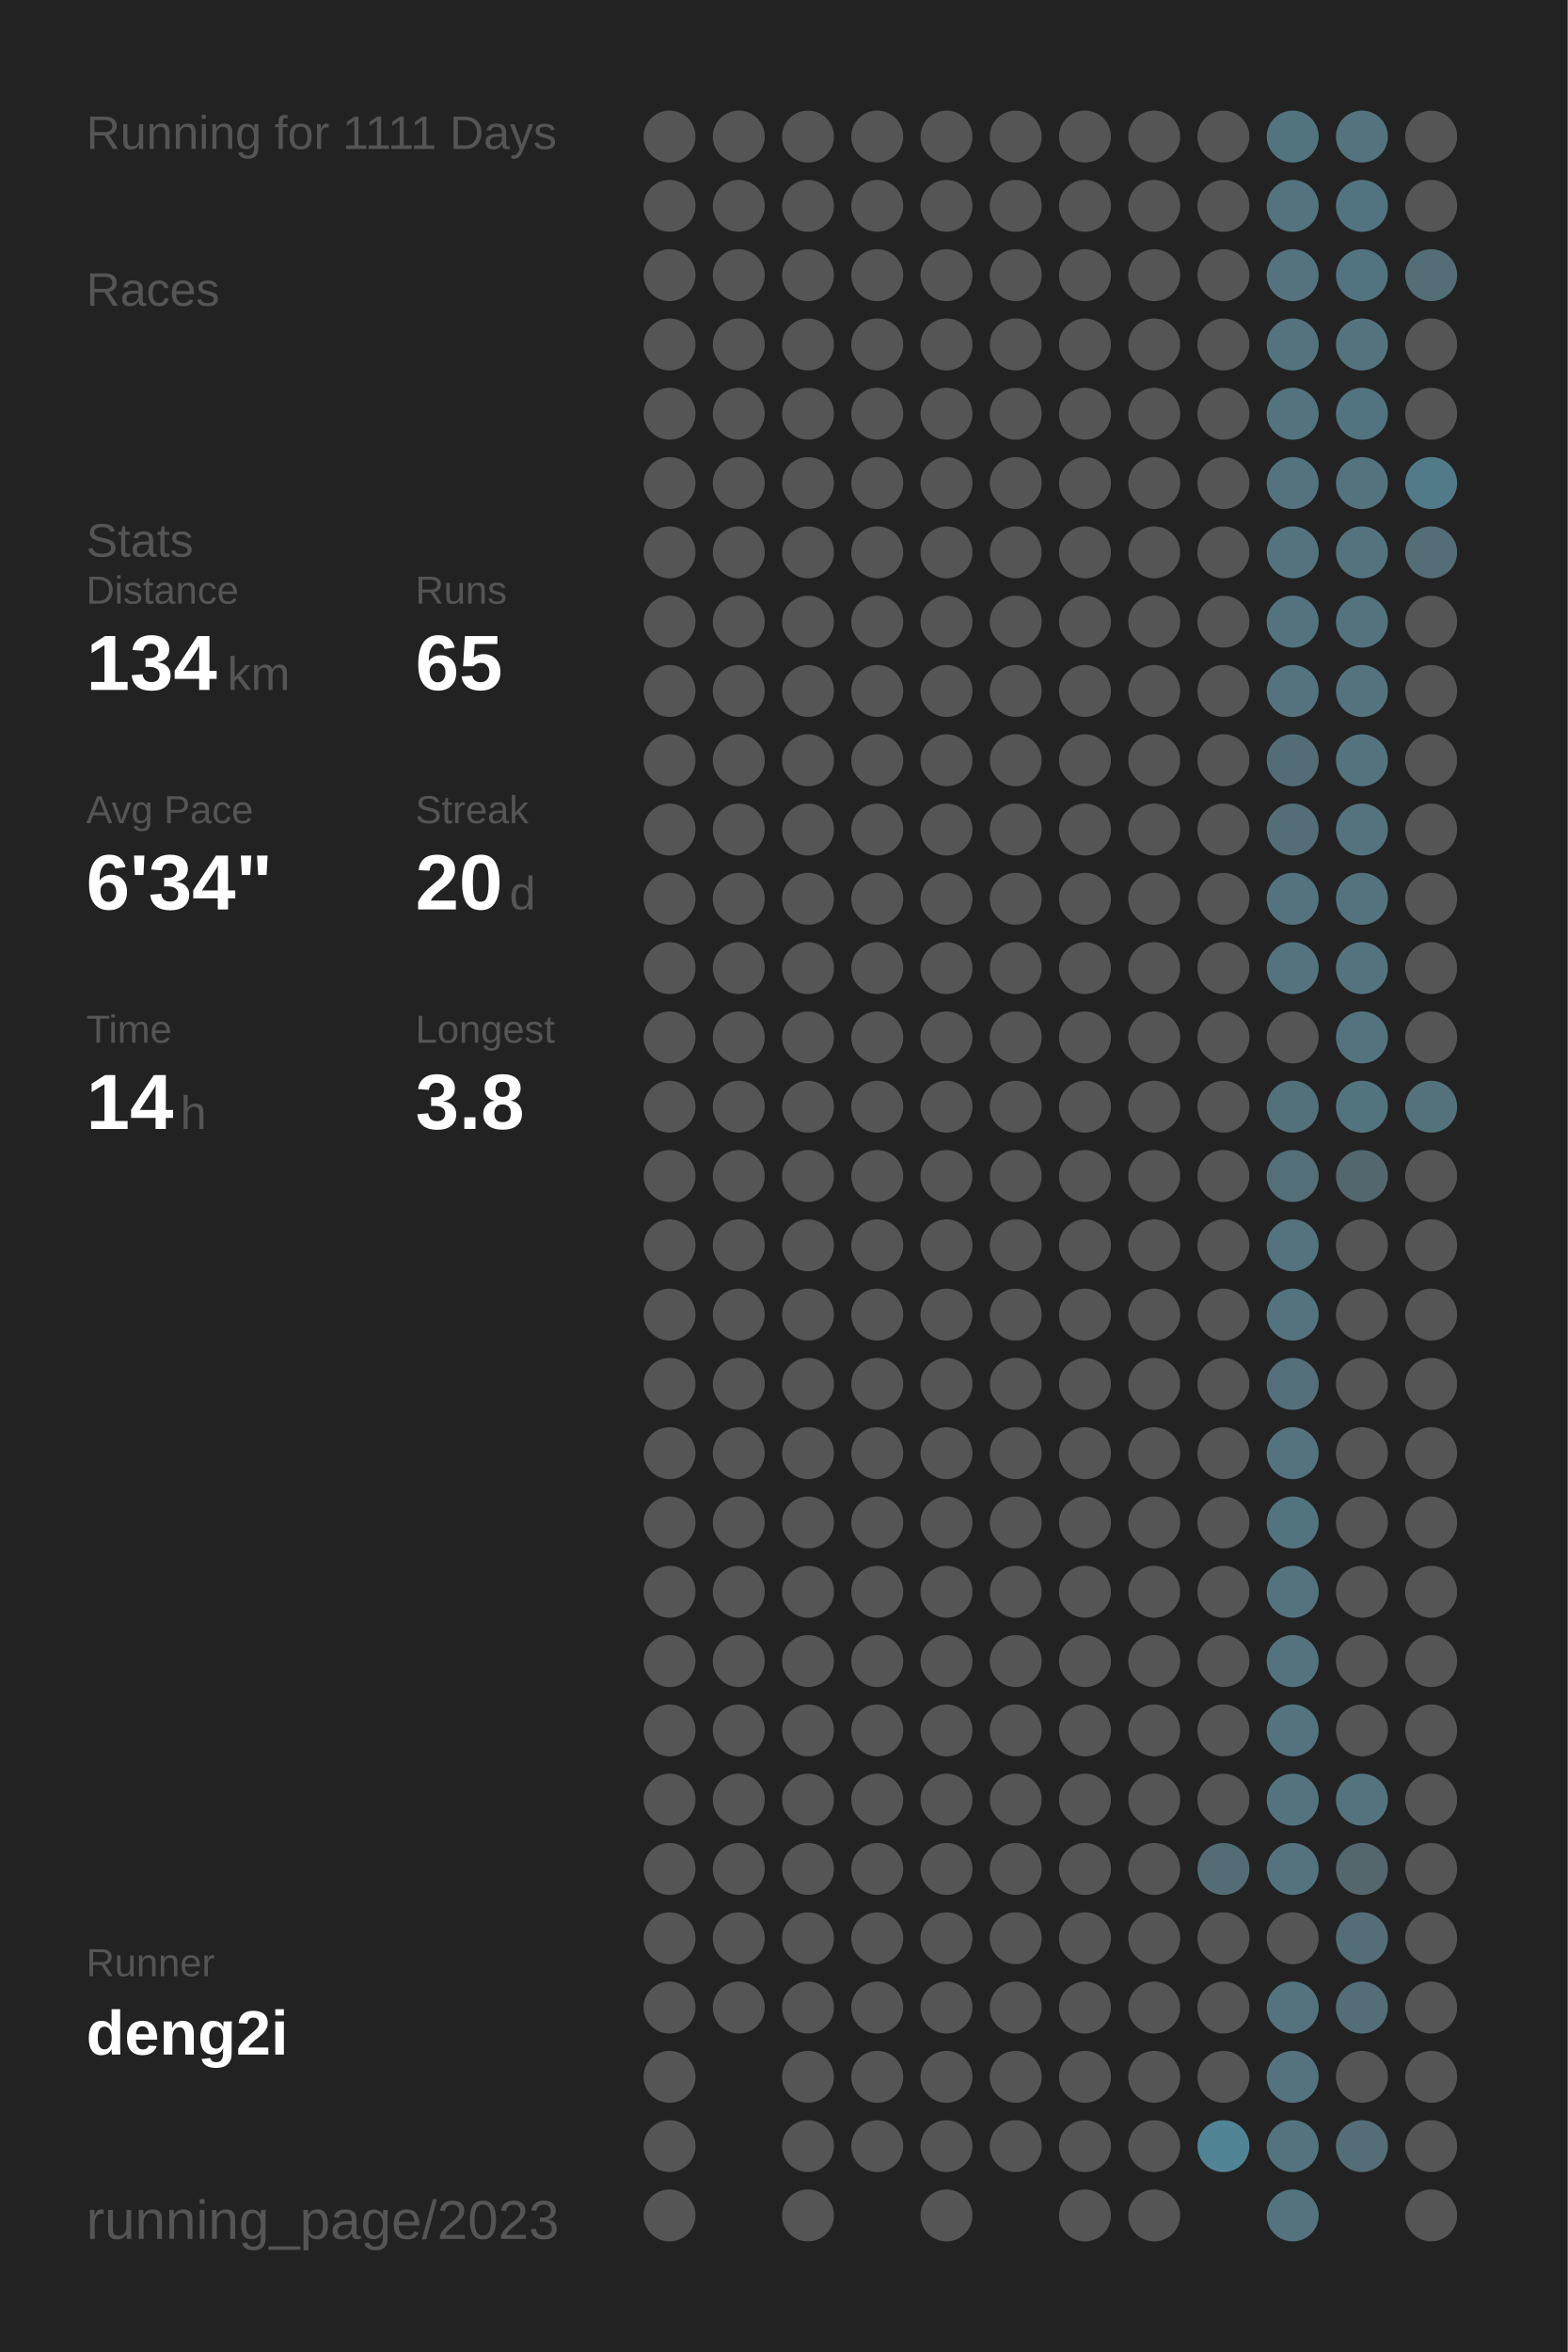
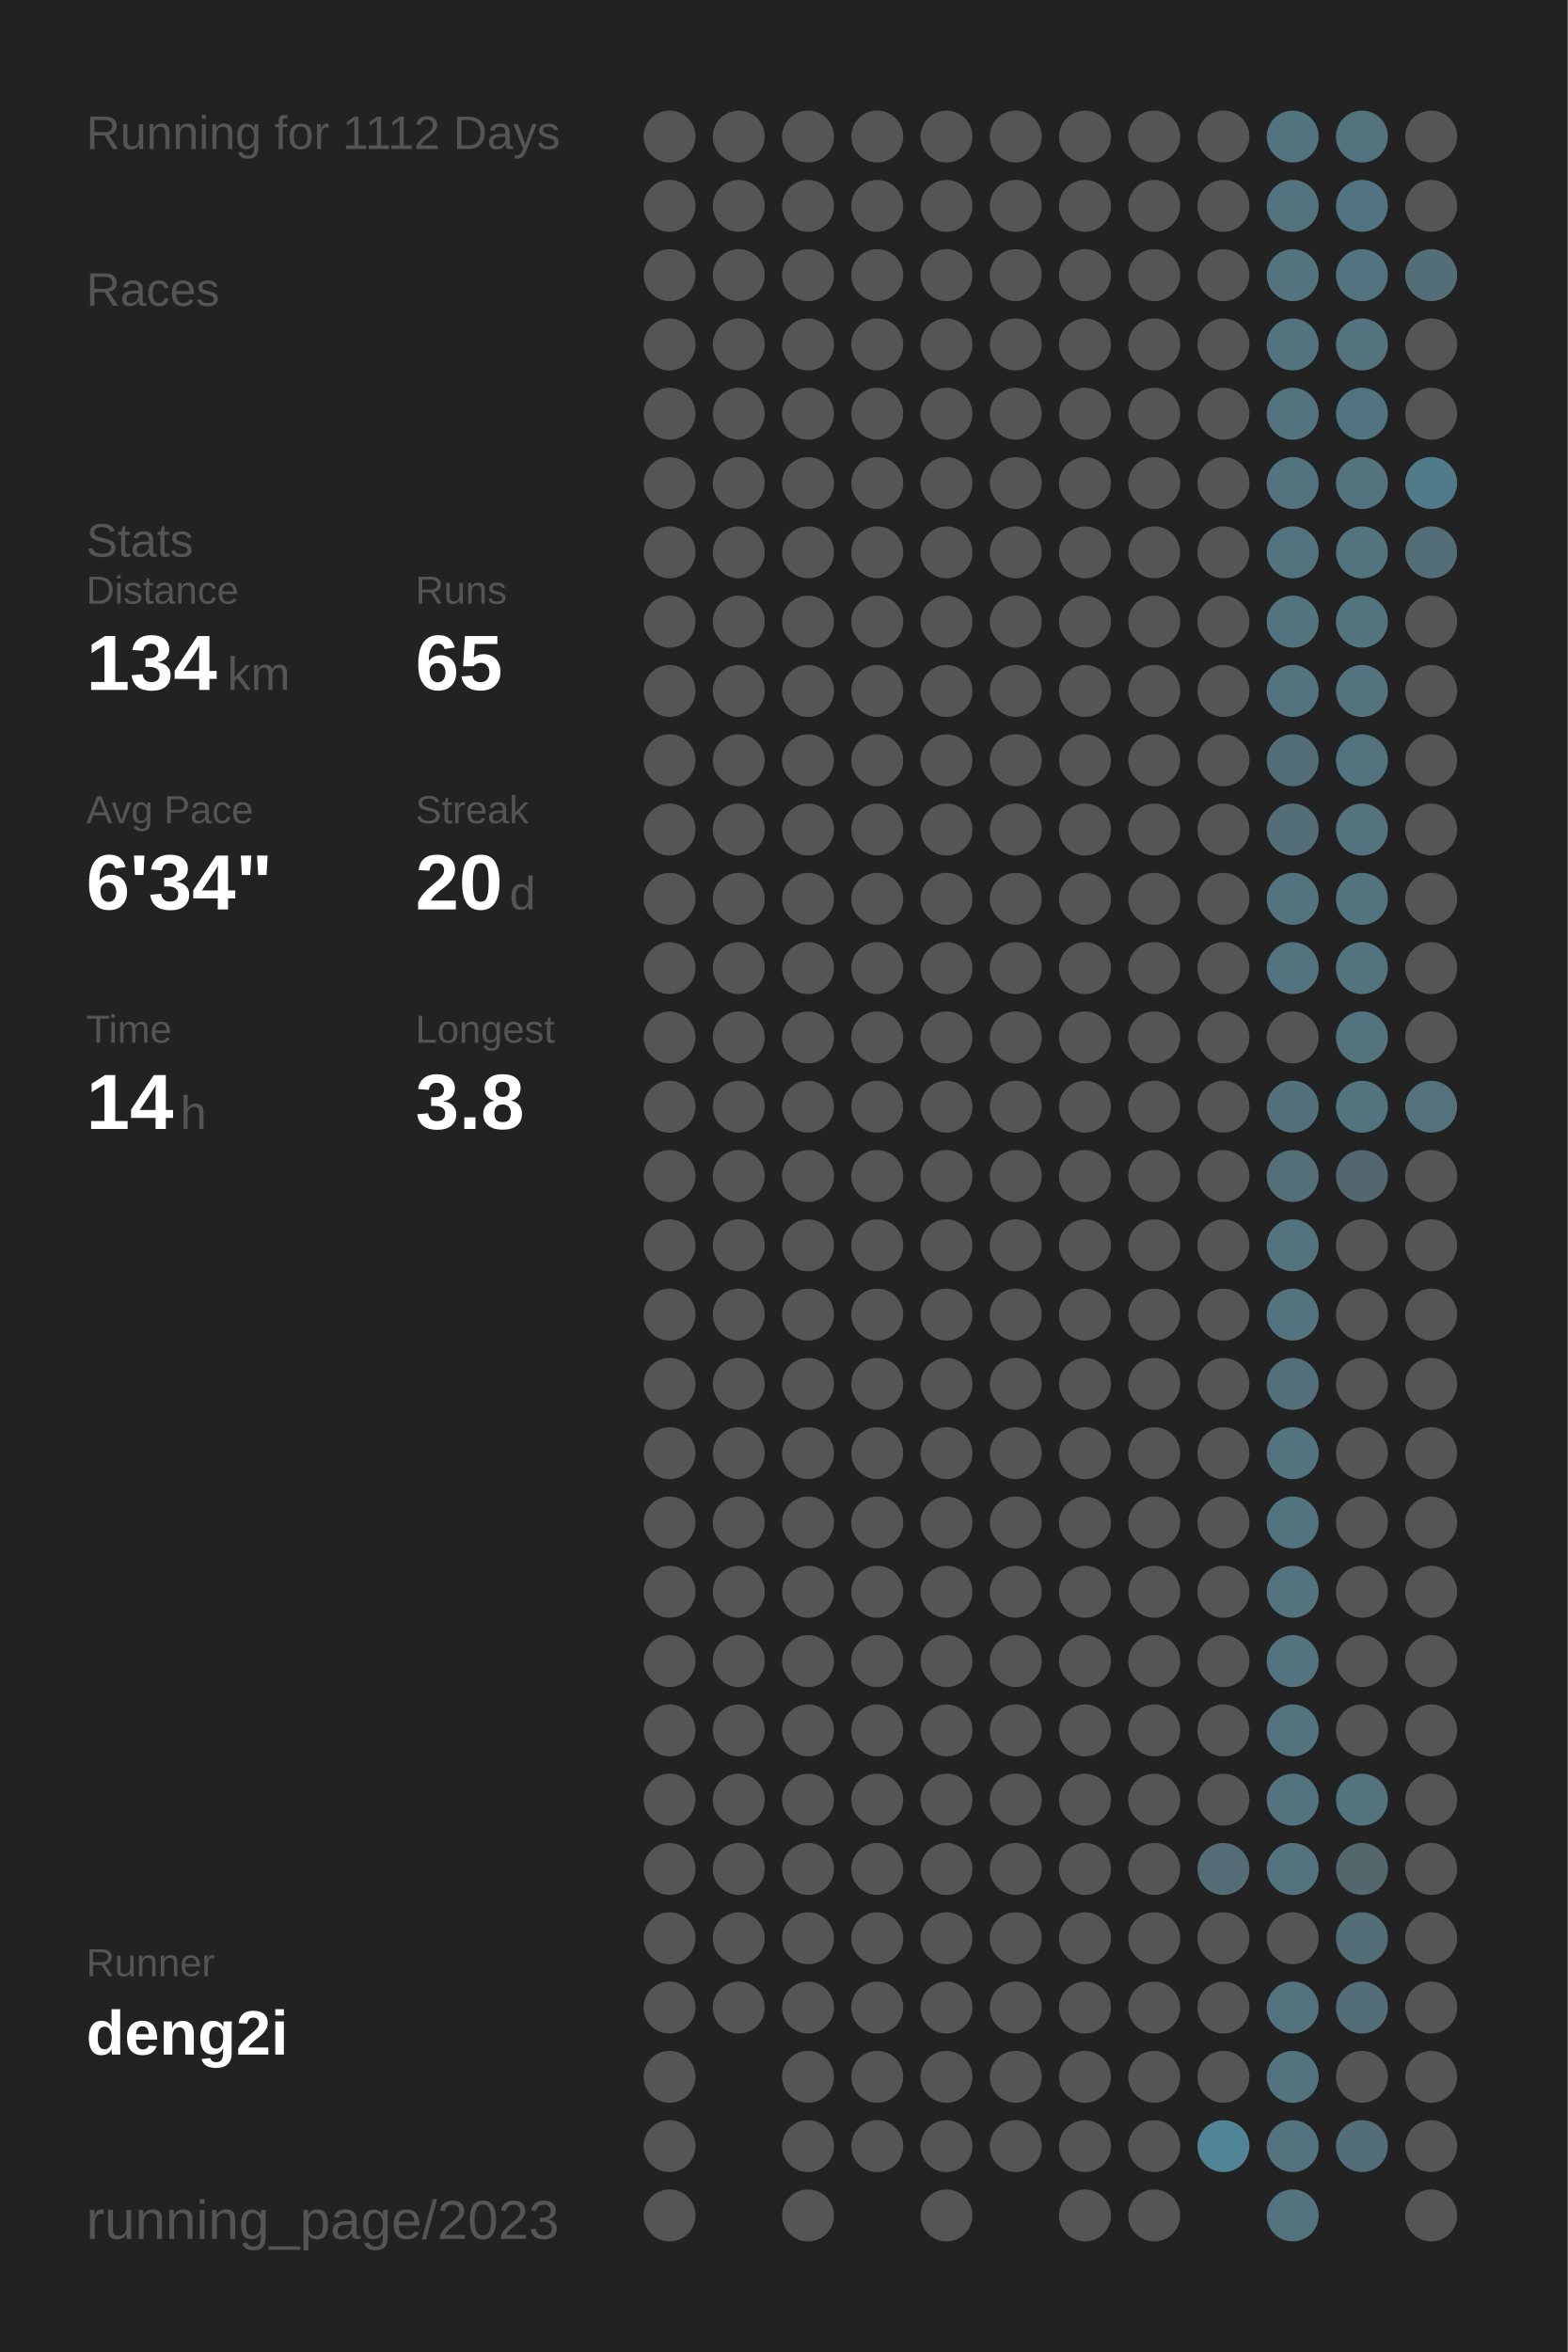
<svg xmlns="http://www.w3.org/2000/svg" baseProfile="full" height="300mm" version="1.1" viewBox="0,0,200,300" width="200mm">
  <defs />
  <rect fill="#222222" height="300" width="200" x="0" y="0" />
-   <text fill="#555555" style="font-size:6px; font-family:Arial;" x="11" y="19">Running for 1111 Days</text>
+   <text fill="#555555" style="font-size:6px; font-family:Arial;" x="11" y="19">Running for 1112 Days</text>
  <text fill="#555555" style="font-size:6px; font-family:Arial;" x="11" y="39">Races</text>
  <text fill="#555555" style="font-size:6px; font-family:Arial;" x="11" y="71">Stats</text>
  <text fill="#555555" style="font-size:5px; font-family:Arial;" x="11" y="77">Distance</text>
  <text fill="#FFFFFF" style="font-size:10px; font-family:Arial; font-weight:bold;" x="11" y="88">134</text>
  <text fill="#555555" style="font-size:6px; font-family:Arial;" x="29" y="88">km</text>
  <text fill="#555555" style="font-size:5px; font-family:Arial;" x="53" y="77">Runs</text>
  <text fill="#FFFFFF" style="font-size:10px; font-family:Arial; font-weight:bold;" x="53" y="88">65</text>
  <text fill="#555555" style="font-size:5px; font-family:Arial;" x="11" y="105">Avg Pace</text>
  <text fill="#FFFFFF" style="font-size:10px; font-family:Arial; font-weight:bold;" x="11" y="116">6'34"</text>
  <text fill="#555555" style="font-size:5px; font-family:Arial;" x="53" y="105">Streak</text>
  <text fill="#FFFFFF" style="font-size:10px; font-family:Arial; font-weight:bold;" x="53" y="116">20</text>
  <text fill="#555555" style="font-size:6px; font-family:Arial;" x="65" y="116">d</text>
  <text fill="#555555" style="font-size:5px; font-family:Arial;" x="11" y="133">Time</text>
  <text fill="#FFFFFF" style="font-size:10px; font-family:Arial; font-weight:bold;" x="11" y="144">14</text>
  <text fill="#555555" style="font-size:6px; font-family:Arial;" x="23" y="144">h</text>
  <text fill="#555555" style="font-size:5px; font-family:Arial;" x="53" y="133">Longest</text>
  <text fill="#FFFFFF" style="font-size:10px; font-family:Arial; font-weight:bold;" x="53" y="144">3.8</text>
  <text fill="#555555" style="font-size:5px; font-family:Arial;" x="11" y="252.065">Runner</text>
  <text fill="#FFFFFF" style="font-size:8px; font-family:Arial; font-weight:bold;" x="11" y="262.065">deng2i</text>
  <text fill="#555555" style="font-size:7px; font-family:Arial;" x="11" y="285.581">running_page/2023</text>
  <circle cx="85.417" cy="17.419" fill="#555555" r="3.312" />
  <circle cx="85.417" cy="26.258" fill="#555555" r="3.312" />
  <circle cx="85.417" cy="35.097" fill="#555555" r="3.312" />
  <circle cx="85.417" cy="43.935" fill="#555555" r="3.312" />
  <circle cx="85.417" cy="52.774" fill="#555555" r="3.312" />
  <circle cx="85.417" cy="61.613" fill="#555555" r="3.312" />
  <circle cx="85.417" cy="70.452" fill="#555555" r="3.312" />
  <circle cx="85.417" cy="79.29" fill="#555555" r="3.312" />
  <circle cx="85.417" cy="88.129" fill="#555555" r="3.312" />
  <circle cx="85.417" cy="96.968" fill="#555555" r="3.312" />
  <circle cx="85.417" cy="105.806" fill="#555555" r="3.312" />
  <circle cx="85.417" cy="114.645" fill="#555555" r="3.312" />
  <circle cx="85.417" cy="123.484" fill="#555555" r="3.312" />
  <circle cx="85.417" cy="132.323" fill="#555555" r="3.312" />
  <circle cx="85.417" cy="141.161" fill="#555555" r="3.312" />
  <circle cx="85.417" cy="150" fill="#555555" r="3.312" />
  <circle cx="85.417" cy="158.839" fill="#555555" r="3.312" />
  <circle cx="85.417" cy="167.677" fill="#555555" r="3.312" />
  <circle cx="85.417" cy="176.516" fill="#555555" r="3.312" />
  <circle cx="85.417" cy="185.355" fill="#555555" r="3.312" />
  <circle cx="85.417" cy="194.194" fill="#555555" r="3.312" />
  <circle cx="85.417" cy="203.032" fill="#555555" r="3.312" />
  <circle cx="85.417" cy="211.871" fill="#555555" r="3.312" />
  <circle cx="85.417" cy="220.71" fill="#555555" r="3.312" />
  <circle cx="85.417" cy="229.548" fill="#555555" r="3.312" />
  <circle cx="85.417" cy="238.387" fill="#555555" r="3.312" />
  <circle cx="85.417" cy="247.226" fill="#555555" r="3.312" />
  <circle cx="85.417" cy="256.065" fill="#555555" r="3.312" />
  <circle cx="85.417" cy="264.903" fill="#555555" r="3.312" />
  <circle cx="85.417" cy="273.742" fill="#555555" r="3.312" />
  <circle cx="85.417" cy="282.581" fill="#555555" r="3.312" />
  <circle cx="94.25" cy="17.419" fill="#555555" r="3.312" />
  <circle cx="94.25" cy="26.258" fill="#555555" r="3.312" />
  <circle cx="94.25" cy="35.097" fill="#555555" r="3.312" />
  <circle cx="94.25" cy="43.935" fill="#555555" r="3.312" />
  <circle cx="94.25" cy="52.774" fill="#555555" r="3.312" />
  <circle cx="94.25" cy="61.613" fill="#555555" r="3.312" />
  <circle cx="94.25" cy="70.452" fill="#555555" r="3.312" />
  <circle cx="94.25" cy="79.29" fill="#555555" r="3.312" />
  <circle cx="94.25" cy="88.129" fill="#555555" r="3.312" />
  <circle cx="94.25" cy="96.968" fill="#555555" r="3.312" />
  <circle cx="94.25" cy="105.806" fill="#555555" r="3.312" />
  <circle cx="94.25" cy="114.645" fill="#555555" r="3.312" />
  <circle cx="94.25" cy="123.484" fill="#555555" r="3.312" />
  <circle cx="94.25" cy="132.323" fill="#555555" r="3.312" />
  <circle cx="94.25" cy="141.161" fill="#555555" r="3.312" />
  <circle cx="94.25" cy="150" fill="#555555" r="3.312" />
  <circle cx="94.25" cy="158.839" fill="#555555" r="3.312" />
  <circle cx="94.25" cy="167.677" fill="#555555" r="3.312" />
  <circle cx="94.25" cy="176.516" fill="#555555" r="3.312" />
  <circle cx="94.25" cy="185.355" fill="#555555" r="3.312" />
  <circle cx="94.25" cy="194.194" fill="#555555" r="3.312" />
  <circle cx="94.25" cy="203.032" fill="#555555" r="3.312" />
  <circle cx="94.25" cy="211.871" fill="#555555" r="3.312" />
  <circle cx="94.25" cy="220.71" fill="#555555" r="3.312" />
  <circle cx="94.25" cy="229.548" fill="#555555" r="3.312" />
  <circle cx="94.25" cy="238.387" fill="#555555" r="3.312" />
  <circle cx="94.25" cy="247.226" fill="#555555" r="3.312" />
  <circle cx="94.25" cy="256.065" fill="#555555" r="3.312" />
  <circle cx="103.083" cy="17.419" fill="#555555" r="3.312" />
  <circle cx="103.083" cy="26.258" fill="#555555" r="3.312" />
  <circle cx="103.083" cy="35.097" fill="#555555" r="3.312" />
  <circle cx="103.083" cy="43.935" fill="#555555" r="3.312" />
  <circle cx="103.083" cy="52.774" fill="#555555" r="3.312" />
  <circle cx="103.083" cy="61.613" fill="#555555" r="3.312" />
  <circle cx="103.083" cy="70.452" fill="#555555" r="3.312" />
  <circle cx="103.083" cy="79.29" fill="#555555" r="3.312" />
  <circle cx="103.083" cy="88.129" fill="#555555" r="3.312" />
  <circle cx="103.083" cy="96.968" fill="#555555" r="3.312" />
  <circle cx="103.083" cy="105.806" fill="#555555" r="3.312" />
  <circle cx="103.083" cy="114.645" fill="#555555" r="3.312" />
  <circle cx="103.083" cy="123.484" fill="#555555" r="3.312" />
  <circle cx="103.083" cy="132.323" fill="#555555" r="3.312" />
  <circle cx="103.083" cy="141.161" fill="#555555" r="3.312" />
  <circle cx="103.083" cy="150" fill="#555555" r="3.312" />
  <circle cx="103.083" cy="158.839" fill="#555555" r="3.312" />
  <circle cx="103.083" cy="167.677" fill="#555555" r="3.312" />
  <circle cx="103.083" cy="176.516" fill="#555555" r="3.312" />
  <circle cx="103.083" cy="185.355" fill="#555555" r="3.312" />
  <circle cx="103.083" cy="194.194" fill="#555555" r="3.312" />
  <circle cx="103.083" cy="203.032" fill="#555555" r="3.312" />
  <circle cx="103.083" cy="211.871" fill="#555555" r="3.312" />
  <circle cx="103.083" cy="220.71" fill="#555555" r="3.312" />
  <circle cx="103.083" cy="229.548" fill="#555555" r="3.312" />
  <circle cx="103.083" cy="238.387" fill="#555555" r="3.312" />
  <circle cx="103.083" cy="247.226" fill="#555555" r="3.312" />
  <circle cx="103.083" cy="256.065" fill="#555555" r="3.312" />
  <circle cx="103.083" cy="264.903" fill="#555555" r="3.312" />
  <circle cx="103.083" cy="273.742" fill="#555555" r="3.312" />
  <circle cx="103.083" cy="282.581" fill="#555555" r="3.312" />
  <circle cx="111.917" cy="17.419" fill="#555555" r="3.312" />
  <circle cx="111.917" cy="26.258" fill="#555555" r="3.312" />
  <circle cx="111.917" cy="35.097" fill="#555555" r="3.312" />
  <circle cx="111.917" cy="43.935" fill="#555555" r="3.312" />
  <circle cx="111.917" cy="52.774" fill="#555555" r="3.312" />
  <circle cx="111.917" cy="61.613" fill="#555555" r="3.312" />
  <circle cx="111.917" cy="70.452" fill="#555555" r="3.312" />
  <circle cx="111.917" cy="79.29" fill="#555555" r="3.312" />
  <circle cx="111.917" cy="88.129" fill="#555555" r="3.312" />
  <circle cx="111.917" cy="96.968" fill="#555555" r="3.312" />
  <circle cx="111.917" cy="105.806" fill="#555555" r="3.312" />
  <circle cx="111.917" cy="114.645" fill="#555555" r="3.312" />
  <circle cx="111.917" cy="123.484" fill="#555555" r="3.312" />
  <circle cx="111.917" cy="132.323" fill="#555555" r="3.312" />
  <circle cx="111.917" cy="141.161" fill="#555555" r="3.312" />
  <circle cx="111.917" cy="150" fill="#555555" r="3.312" />
  <circle cx="111.917" cy="158.839" fill="#555555" r="3.312" />
  <circle cx="111.917" cy="167.677" fill="#555555" r="3.312" />
  <circle cx="111.917" cy="176.516" fill="#555555" r="3.312" />
  <circle cx="111.917" cy="185.355" fill="#555555" r="3.312" />
  <circle cx="111.917" cy="194.194" fill="#555555" r="3.312" />
  <circle cx="111.917" cy="203.032" fill="#555555" r="3.312" />
  <circle cx="111.917" cy="211.871" fill="#555555" r="3.312" />
  <circle cx="111.917" cy="220.71" fill="#555555" r="3.312" />
  <circle cx="111.917" cy="229.548" fill="#555555" r="3.312" />
  <circle cx="111.917" cy="238.387" fill="#555555" r="3.312" />
  <circle cx="111.917" cy="247.226" fill="#555555" r="3.312" />
  <circle cx="111.917" cy="256.065" fill="#555555" r="3.312" />
  <circle cx="111.917" cy="264.903" fill="#555555" r="3.312" />
  <circle cx="111.917" cy="273.742" fill="#555555" r="3.312" />
  <circle cx="120.75" cy="17.419" fill="#555555" r="3.312" />
  <circle cx="120.75" cy="26.258" fill="#555555" r="3.312" />
  <circle cx="120.75" cy="35.097" fill="#555555" r="3.312" />
  <circle cx="120.75" cy="43.935" fill="#555555" r="3.312" />
  <circle cx="120.75" cy="52.774" fill="#555555" r="3.312" />
  <circle cx="120.75" cy="61.613" fill="#555555" r="3.312" />
  <circle cx="120.75" cy="70.452" fill="#555555" r="3.312" />
  <circle cx="120.75" cy="79.29" fill="#555555" r="3.312" />
  <circle cx="120.75" cy="88.129" fill="#555555" r="3.312" />
  <circle cx="120.75" cy="96.968" fill="#555555" r="3.312" />
  <circle cx="120.75" cy="105.806" fill="#555555" r="3.312" />
  <circle cx="120.75" cy="114.645" fill="#555555" r="3.312" />
  <circle cx="120.75" cy="123.484" fill="#555555" r="3.312" />
  <circle cx="120.75" cy="132.323" fill="#555555" r="3.312" />
  <circle cx="120.75" cy="141.161" fill="#555555" r="3.312" />
  <circle cx="120.75" cy="150" fill="#555555" r="3.312" />
  <circle cx="120.75" cy="158.839" fill="#555555" r="3.312" />
  <circle cx="120.75" cy="167.677" fill="#555555" r="3.312" />
  <circle cx="120.75" cy="176.516" fill="#555555" r="3.312" />
  <circle cx="120.75" cy="185.355" fill="#555555" r="3.312" />
  <circle cx="120.75" cy="194.194" fill="#555555" r="3.312" />
  <circle cx="120.75" cy="203.032" fill="#555555" r="3.312" />
  <circle cx="120.75" cy="211.871" fill="#555555" r="3.312" />
  <circle cx="120.75" cy="220.71" fill="#555555" r="3.312" />
  <circle cx="120.75" cy="229.548" fill="#555555" r="3.312" />
  <circle cx="120.75" cy="238.387" fill="#555555" r="3.312" />
  <circle cx="120.75" cy="247.226" fill="#555555" r="3.312" />
  <circle cx="120.75" cy="256.065" fill="#555555" r="3.312" />
  <circle cx="120.75" cy="264.903" fill="#555555" r="3.312" />
  <circle cx="120.75" cy="273.742" fill="#555555" r="3.312" />
  <circle cx="120.75" cy="282.581" fill="#555555" r="3.312" />
  <circle cx="129.583" cy="17.419" fill="#555555" r="3.312" />
  <circle cx="129.583" cy="26.258" fill="#555555" r="3.312" />
  <circle cx="129.583" cy="35.097" fill="#555555" r="3.312" />
  <circle cx="129.583" cy="43.935" fill="#555555" r="3.312" />
  <circle cx="129.583" cy="52.774" fill="#555555" r="3.312" />
  <circle cx="129.583" cy="61.613" fill="#555555" r="3.312" />
  <circle cx="129.583" cy="70.452" fill="#555555" r="3.312" />
  <circle cx="129.583" cy="79.29" fill="#555555" r="3.312" />
  <circle cx="129.583" cy="88.129" fill="#555555" r="3.312" />
  <circle cx="129.583" cy="96.968" fill="#555555" r="3.312" />
  <circle cx="129.583" cy="105.806" fill="#555555" r="3.312" />
  <circle cx="129.583" cy="114.645" fill="#555555" r="3.312" />
  <circle cx="129.583" cy="123.484" fill="#555555" r="3.312" />
  <circle cx="129.583" cy="132.323" fill="#555555" r="3.312" />
  <circle cx="129.583" cy="141.161" fill="#555555" r="3.312" />
  <circle cx="129.583" cy="150" fill="#555555" r="3.312" />
  <circle cx="129.583" cy="158.839" fill="#555555" r="3.312" />
  <circle cx="129.583" cy="167.677" fill="#555555" r="3.312" />
  <circle cx="129.583" cy="176.516" fill="#555555" r="3.312" />
  <circle cx="129.583" cy="185.355" fill="#555555" r="3.312" />
  <circle cx="129.583" cy="194.194" fill="#555555" r="3.312" />
  <circle cx="129.583" cy="203.032" fill="#555555" r="3.312" />
  <circle cx="129.583" cy="211.871" fill="#555555" r="3.312" />
  <circle cx="129.583" cy="220.71" fill="#555555" r="3.312" />
  <circle cx="129.583" cy="229.548" fill="#555555" r="3.312" />
  <circle cx="129.583" cy="238.387" fill="#555555" r="3.312" />
  <circle cx="129.583" cy="247.226" fill="#555555" r="3.312" />
  <circle cx="129.583" cy="256.065" fill="#555555" r="3.312" />
  <circle cx="129.583" cy="264.903" fill="#555555" r="3.312" />
  <circle cx="129.583" cy="273.742" fill="#555555" r="3.312" />
  <circle cx="138.417" cy="17.419" fill="#555555" r="3.312" />
  <circle cx="138.417" cy="26.258" fill="#555555" r="3.312" />
  <circle cx="138.417" cy="35.097" fill="#555555" r="3.312" />
  <circle cx="138.417" cy="43.935" fill="#555555" r="3.312" />
  <circle cx="138.417" cy="52.774" fill="#555555" r="3.312" />
  <circle cx="138.417" cy="61.613" fill="#555555" r="3.312" />
  <circle cx="138.417" cy="70.452" fill="#555555" r="3.312" />
  <circle cx="138.417" cy="79.29" fill="#555555" r="3.312" />
  <circle cx="138.417" cy="88.129" fill="#555555" r="3.312" />
  <circle cx="138.417" cy="96.968" fill="#555555" r="3.312" />
  <circle cx="138.417" cy="105.806" fill="#555555" r="3.312" />
  <circle cx="138.417" cy="114.645" fill="#555555" r="3.312" />
  <circle cx="138.417" cy="123.484" fill="#555555" r="3.312" />
  <circle cx="138.417" cy="132.323" fill="#555555" r="3.312" />
  <circle cx="138.417" cy="141.161" fill="#555555" r="3.312" />
  <circle cx="138.417" cy="150" fill="#555555" r="3.312" />
  <circle cx="138.417" cy="158.839" fill="#555555" r="3.312" />
  <circle cx="138.417" cy="167.677" fill="#555555" r="3.312" />
  <circle cx="138.417" cy="176.516" fill="#555555" r="3.312" />
  <circle cx="138.417" cy="185.355" fill="#555555" r="3.312" />
  <circle cx="138.417" cy="194.194" fill="#555555" r="3.312" />
  <circle cx="138.417" cy="203.032" fill="#555555" r="3.312" />
  <circle cx="138.417" cy="211.871" fill="#555555" r="3.312" />
  <circle cx="138.417" cy="220.71" fill="#555555" r="3.312" />
  <circle cx="138.417" cy="229.548" fill="#555555" r="3.312" />
  <circle cx="138.417" cy="238.387" fill="#555555" r="3.312" />
  <circle cx="138.417" cy="247.226" fill="#555555" r="3.312" />
  <circle cx="138.417" cy="256.065" fill="#555555" r="3.312" />
  <circle cx="138.417" cy="264.903" fill="#555555" r="3.312" />
  <circle cx="138.417" cy="273.742" fill="#555555" r="3.312" />
  <circle cx="138.417" cy="282.581" fill="#555555" r="3.312" />
  <circle cx="147.25" cy="17.419" fill="#555555" r="3.312" />
  <circle cx="147.25" cy="26.258" fill="#555555" r="3.312" />
  <circle cx="147.25" cy="35.097" fill="#555555" r="3.312" />
  <circle cx="147.25" cy="43.935" fill="#555555" r="3.312" />
  <circle cx="147.25" cy="52.774" fill="#555555" r="3.312" />
  <circle cx="147.25" cy="61.613" fill="#555555" r="3.312" />
  <circle cx="147.25" cy="70.452" fill="#555555" r="3.312" />
  <circle cx="147.25" cy="79.29" fill="#555555" r="3.312" />
  <circle cx="147.25" cy="88.129" fill="#555555" r="3.312" />
  <circle cx="147.25" cy="96.968" fill="#555555" r="3.312" />
  <circle cx="147.25" cy="105.806" fill="#555555" r="3.312" />
  <circle cx="147.25" cy="114.645" fill="#555555" r="3.312" />
  <circle cx="147.25" cy="123.484" fill="#555555" r="3.312" />
  <circle cx="147.25" cy="132.323" fill="#555555" r="3.312" />
  <circle cx="147.25" cy="141.161" fill="#555555" r="3.312" />
  <circle cx="147.25" cy="150" fill="#555555" r="3.312" />
  <circle cx="147.25" cy="158.839" fill="#555555" r="3.312" />
  <circle cx="147.25" cy="167.677" fill="#555555" r="3.312" />
  <circle cx="147.25" cy="176.516" fill="#555555" r="3.312" />
  <circle cx="147.25" cy="185.355" fill="#555555" r="3.312" />
  <circle cx="147.25" cy="194.194" fill="#555555" r="3.312" />
  <circle cx="147.25" cy="203.032" fill="#555555" r="3.312" />
  <circle cx="147.25" cy="211.871" fill="#555555" r="3.312" />
  <circle cx="147.25" cy="220.71" fill="#555555" r="3.312" />
  <circle cx="147.25" cy="229.548" fill="#555555" r="3.312" />
  <circle cx="147.25" cy="238.387" fill="#555555" r="3.312" />
  <circle cx="147.25" cy="247.226" fill="#555555" r="3.312" />
  <circle cx="147.25" cy="256.065" fill="#555555" r="3.312" />
  <circle cx="147.25" cy="264.903" fill="#555555" r="3.312" />
  <circle cx="147.25" cy="273.742" fill="#555555" r="3.312" />
  <circle cx="147.25" cy="282.581" fill="#555555" r="3.312" />
  <circle cx="156.083" cy="17.419" fill="#555555" r="3.312" />
  <circle cx="156.083" cy="26.258" fill="#555555" r="3.312" />
  <circle cx="156.083" cy="35.097" fill="#555555" r="3.312" />
  <circle cx="156.083" cy="43.935" fill="#555555" r="3.312" />
  <circle cx="156.083" cy="52.774" fill="#555555" r="3.312" />
  <circle cx="156.083" cy="61.613" fill="#555555" r="3.312" />
  <circle cx="156.083" cy="70.452" fill="#555555" r="3.312" />
  <circle cx="156.083" cy="79.29" fill="#555555" r="3.312" />
  <circle cx="156.083" cy="88.129" fill="#555555" r="3.312" />
  <circle cx="156.083" cy="96.968" fill="#555555" r="3.312" />
  <circle cx="156.083" cy="105.806" fill="#555555" r="3.312" />
  <circle cx="156.083" cy="114.645" fill="#555555" r="3.312" />
  <circle cx="156.083" cy="123.484" fill="#555555" r="3.312" />
  <circle cx="156.083" cy="132.323" fill="#555555" r="3.312" />
  <circle cx="156.083" cy="141.161" fill="#555555" r="3.312" />
  <circle cx="156.083" cy="150" fill="#555555" r="3.312" />
  <circle cx="156.083" cy="158.839" fill="#555555" r="3.312" />
  <circle cx="156.083" cy="167.677" fill="#555555" r="3.312" />
  <circle cx="156.083" cy="176.516" fill="#555555" r="3.312" />
  <circle cx="156.083" cy="185.355" fill="#555555" r="3.312" />
  <circle cx="156.083" cy="194.194" fill="#555555" r="3.312" />
  <circle cx="156.083" cy="203.032" fill="#555555" r="3.312" />
  <circle cx="156.083" cy="211.871" fill="#555555" r="3.312" />
  <circle cx="156.083" cy="220.71" fill="#555555" r="3.312" />
  <circle cx="156.083" cy="229.548" fill="#555555" r="3.312" />
  <circle cx="156.083" cy="238.387" fill="#536c75" r="3.312" />
  <circle cx="156.083" cy="247.226" fill="#555555" r="3.312" />
  <circle cx="156.083" cy="256.065" fill="#555555" r="3.312" />
  <circle cx="156.083" cy="264.903" fill="#555555" r="3.312" />
  <circle cx="156.083" cy="273.742" fill="#518495" r="3.312" />
  <circle cx="164.917" cy="17.419" fill="#52747f" r="3.312" />
  <circle cx="164.917" cy="26.258" fill="#53747f" r="3.312" />
  <circle cx="164.917" cy="35.097" fill="#53747f" r="3.312" />
  <circle cx="164.917" cy="43.935" fill="#53747f" r="3.312" />
  <circle cx="164.917" cy="52.774" fill="#53747f" r="3.312" />
  <circle cx="164.917" cy="61.613" fill="#53747f" r="3.312" />
  <circle cx="164.917" cy="70.452" fill="#53747f" r="3.312" />
  <circle cx="164.917" cy="79.29" fill="#53747f" r="3.312" />
  <circle cx="164.917" cy="88.129" fill="#53747f" r="3.312" />
  <circle cx="164.917" cy="96.968" fill="#536d76" r="3.312" />
  <circle cx="164.917" cy="105.806" fill="#536e77" r="3.312" />
  <circle cx="164.917" cy="114.645" fill="#53747f" r="3.312" />
  <circle cx="164.917" cy="123.484" fill="#53747f" r="3.312" />
  <circle cx="164.917" cy="132.323" fill="#555555" r="3.312" />
  <circle cx="164.917" cy="141.161" fill="#53717b" r="3.312" />
  <circle cx="164.917" cy="150" fill="#536f78" r="3.312" />
  <circle cx="164.917" cy="158.839" fill="#53747f" r="3.312" />
  <circle cx="164.917" cy="167.677" fill="#53747f" r="3.312" />
  <circle cx="164.917" cy="176.516" fill="#53707a" r="3.312" />
  <circle cx="164.917" cy="185.355" fill="#53747f" r="3.312" />
  <circle cx="164.917" cy="194.194" fill="#52747f" r="3.312" />
  <circle cx="164.917" cy="203.032" fill="#53747f" r="3.312" />
  <circle cx="164.917" cy="211.871" fill="#53747f" r="3.312" />
  <circle cx="164.917" cy="220.71" fill="#53747f" r="3.312" />
  <circle cx="164.917" cy="229.548" fill="#53747f" r="3.312" />
  <circle cx="164.917" cy="238.387" fill="#53747f" r="3.312" />
  <circle cx="164.917" cy="247.226" fill="#555555" r="3.312" />
  <circle cx="164.917" cy="256.065" fill="#53747f" r="3.312" />
  <circle cx="164.917" cy="264.903" fill="#53747f" r="3.312" />
  <circle cx="164.917" cy="273.742" fill="#53747f" r="3.312" />
  <circle cx="164.917" cy="282.581" fill="#53747f" r="3.312" />
  <circle cx="173.75" cy="17.419" fill="#53747f" r="3.312" />
  <circle cx="173.75" cy="26.258" fill="#527480" r="3.312" />
  <circle cx="173.75" cy="35.097" fill="#527480" r="3.312" />
  <circle cx="173.75" cy="43.935" fill="#53747f" r="3.312" />
  <circle cx="173.75" cy="52.774" fill="#527480" r="3.312" />
  <circle cx="173.75" cy="61.613" fill="#53747f" r="3.312" />
  <circle cx="173.75" cy="70.452" fill="#53747f" r="3.312" />
  <circle cx="173.75" cy="79.29" fill="#53747f" r="3.312" />
  <circle cx="173.75" cy="88.129" fill="#53747f" r="3.312" />
  <circle cx="173.75" cy="96.968" fill="#53747f" r="3.312" />
  <circle cx="173.75" cy="105.806" fill="#53747f" r="3.312" />
  <circle cx="173.75" cy="114.645" fill="#53747f" r="3.312" />
  <circle cx="173.75" cy="123.484" fill="#53747f" r="3.312" />
  <circle cx="173.75" cy="132.323" fill="#53747f" r="3.312" />
  <circle cx="173.75" cy="141.161" fill="#52747f" r="3.312" />
  <circle cx="173.75" cy="150" fill="#53676e" r="3.312" />
  <circle cx="173.75" cy="158.839" fill="#555555" r="3.312" />
  <circle cx="173.75" cy="167.677" fill="#555555" r="3.312" />
  <circle cx="173.75" cy="176.516" fill="#555555" r="3.312" />
  <circle cx="173.75" cy="185.355" fill="#555555" r="3.312" />
  <circle cx="173.75" cy="194.194" fill="#555555" r="3.312" />
  <circle cx="173.75" cy="203.032" fill="#555555" r="3.312" />
  <circle cx="173.75" cy="211.871" fill="#555555" r="3.312" />
  <circle cx="173.75" cy="220.71" fill="#555555" r="3.312" />
  <circle cx="173.75" cy="229.548" fill="#53747f" r="3.312" />
  <circle cx="173.75" cy="238.387" fill="#53676d" r="3.312" />
  <circle cx="173.75" cy="247.226" fill="#536e77" r="3.312" />
  <circle cx="173.75" cy="256.065" fill="#536e77" r="3.312" />
  <circle cx="173.75" cy="264.903" fill="#555555" r="3.312" />
  <circle cx="173.75" cy="273.742" fill="#536e77" r="3.312" />
  <circle cx="182.583" cy="17.419" fill="#555555" r="3.312" />
  <circle cx="182.583" cy="26.258" fill="#555555" r="3.312" />
  <circle cx="182.583" cy="35.097" fill="#536e77" r="3.312" />
  <circle cx="182.583" cy="43.935" fill="#555555" r="3.312" />
  <circle cx="182.583" cy="52.774" fill="#555555" r="3.312" />
  <circle cx="182.583" cy="61.613" fill="#527b89" r="3.312" />
  <circle cx="182.583" cy="70.452" fill="#536e77" r="3.312" />
  <circle cx="182.583" cy="79.29" fill="#555555" r="3.312" />
  <circle cx="182.583" cy="88.129" fill="#555555" r="3.312" />
  <circle cx="182.583" cy="96.968" fill="#555555" r="3.312" />
  <circle cx="182.583" cy="105.806" fill="#555555" r="3.312" />
  <circle cx="182.583" cy="114.645" fill="#555555" r="3.312" />
  <circle cx="182.583" cy="123.484" fill="#555555" r="3.312" />
  <circle cx="182.583" cy="132.323" fill="#555555" r="3.312" />
  <circle cx="182.583" cy="141.161" fill="#53727c" r="3.312" />
  <circle cx="182.583" cy="150" fill="#555555" r="3.312" />
  <circle cx="182.583" cy="158.839" fill="#555555" r="3.312" />
  <circle cx="182.583" cy="167.677" fill="#555555" r="3.312" />
  <circle cx="182.583" cy="176.516" fill="#555555" r="3.312" />
  <circle cx="182.583" cy="185.355" fill="#555555" r="3.312" />
  <circle cx="182.583" cy="194.194" fill="#555555" r="3.312" />
  <circle cx="182.583" cy="203.032" fill="#555555" r="3.312" />
  <circle cx="182.583" cy="211.871" fill="#555555" r="3.312" />
  <circle cx="182.583" cy="220.71" fill="#555555" r="3.312" />
  <circle cx="182.583" cy="229.548" fill="#555555" r="3.312" />
  <circle cx="182.583" cy="238.387" fill="#555555" r="3.312" />
  <circle cx="182.583" cy="247.226" fill="#555555" r="3.312" />
  <circle cx="182.583" cy="256.065" fill="#555555" r="3.312" />
  <circle cx="182.583" cy="264.903" fill="#555555" r="3.312" />
  <circle cx="182.583" cy="273.742" fill="#555555" r="3.312" />
  <circle cx="182.583" cy="282.581" fill="#555555" r="3.312" />
</svg>
